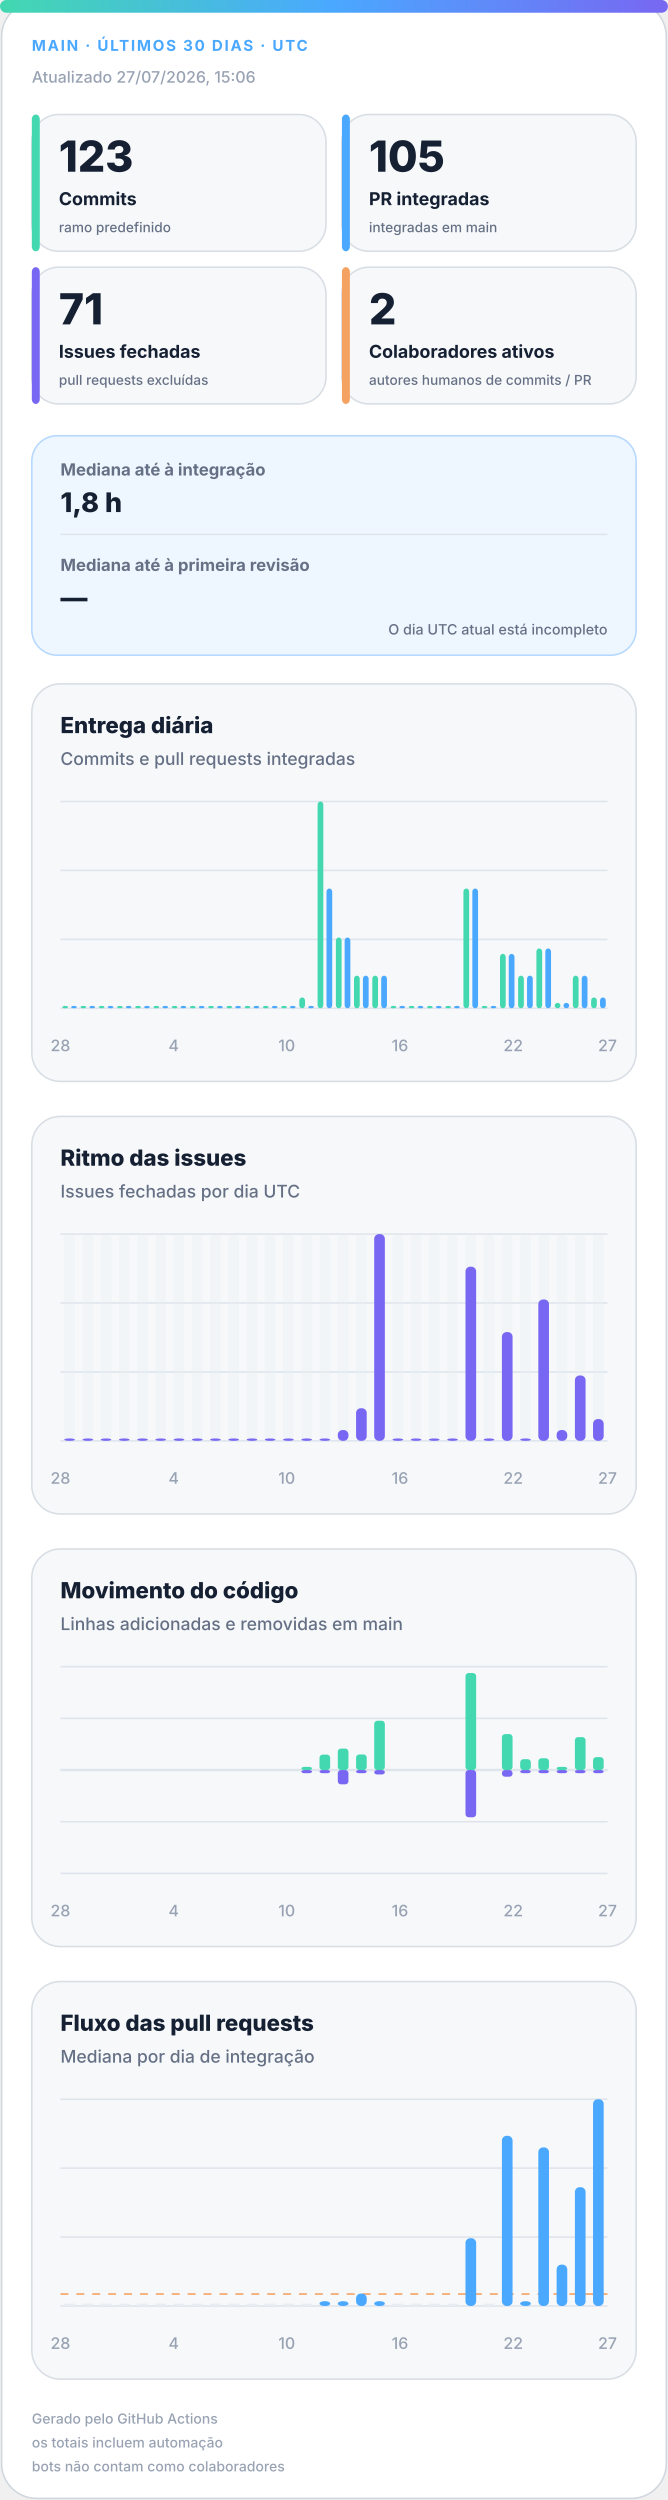
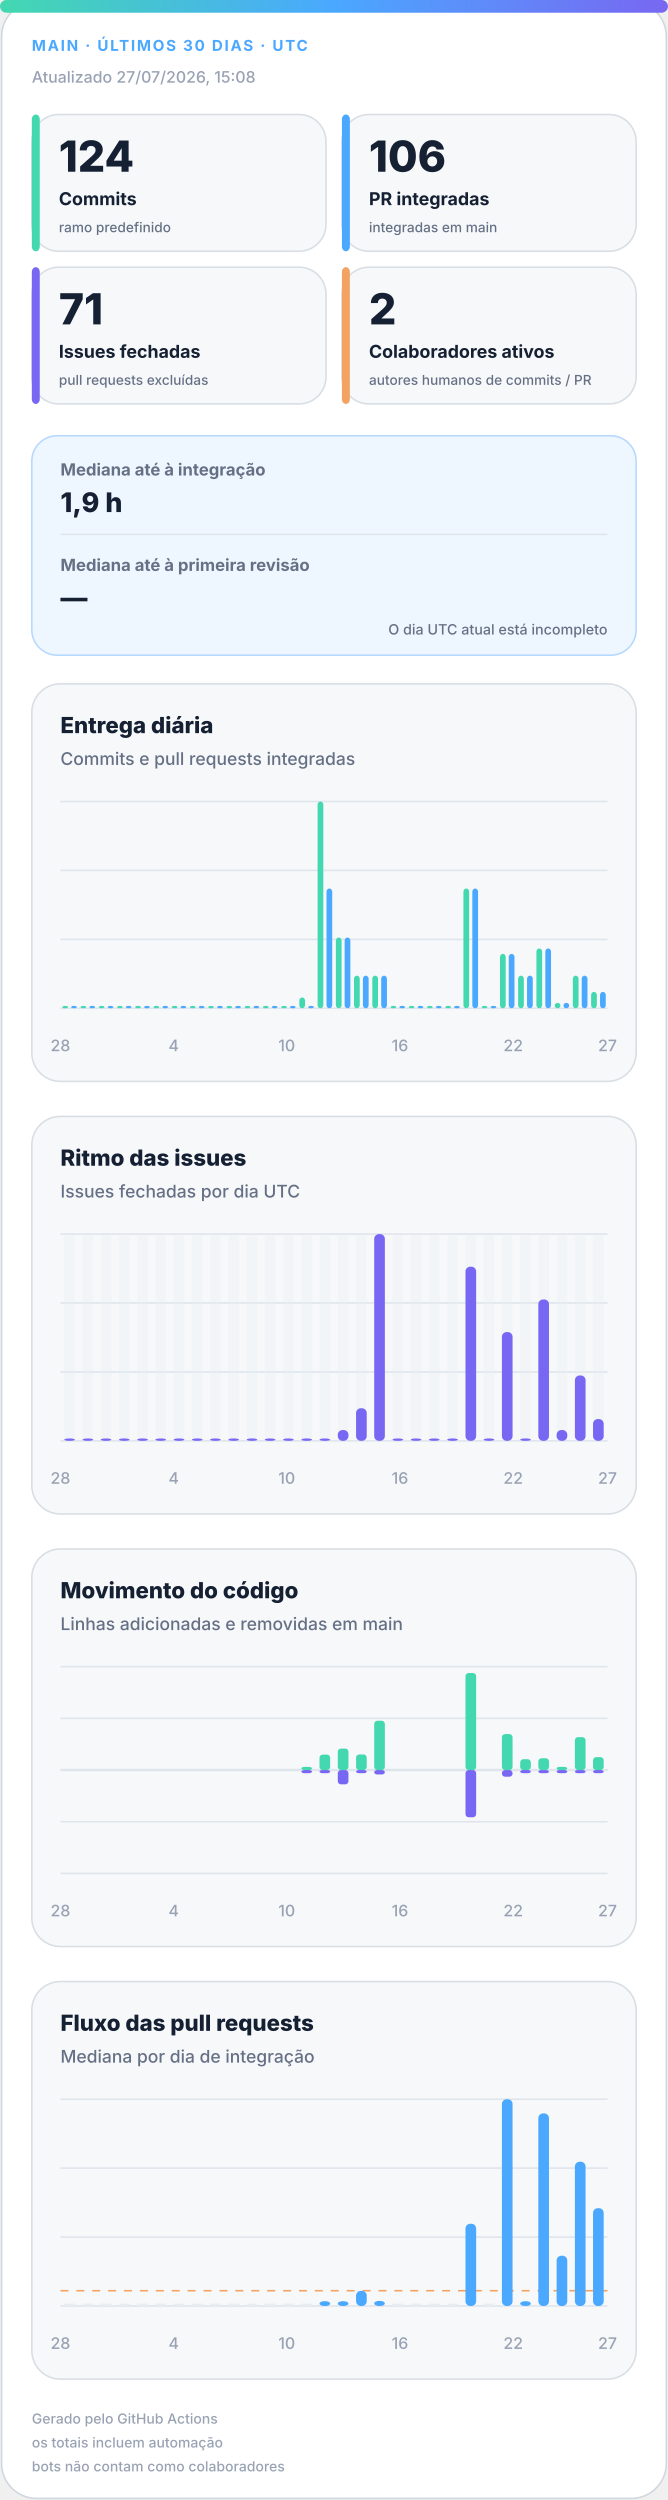
<svg xmlns="http://www.w3.org/2000/svg" width="420" height="1572" viewBox="0 0 420 1572" role="img" aria-labelledby="title desc">
  <defs>
    <linearGradient id="accent" x1="0" y1="0" x2="1" y2="0">
      <stop offset="0%" stop-color="#43d8b0" />
      <stop offset="50%" stop-color="#4aa8ff" />
      <stop offset="100%" stop-color="#7867f2" />
    </linearGradient>
    <linearGradient id="soft" x1="0" y1="0" x2="1" y2="1">
      <stop offset="0%" stop-color="#43d8b0" stop-opacity=".18" />
      <stop offset="100%" stop-color="#7867f2" stop-opacity=".12" />
    </linearGradient>
  </defs>
  <style>
.bg{fill:#fff;stroke:#d0d7de}.surface{fill:#f6f8fa;stroke:#d8dee4}.strong{fill:#eef7ff;stroke:#b6d8ff}.ink{fill:#162033}.muted{fill:#667085}.faint{fill:#98a2b3}.grid{stroke:#dfe5ec}.track{fill:#e7edf3}
.meta{font:750 11px -apple-system,BlinkMacSystemFont,"Segoe UI",sans-serif;letter-spacing:1.1px}.value{font:820 31px -apple-system,BlinkMacSystemFont,"Segoe UI",sans-serif}.label{font:720 13px -apple-system,BlinkMacSystemFont,"Segoe UI",sans-serif}.scope{font:520 10px -apple-system,BlinkMacSystemFont,"Segoe UI",sans-serif}.chart-title{font:760 14px -apple-system,BlinkMacSystemFont,"Segoe UI",sans-serif}.chart-subtitle{font:520 11px -apple-system,BlinkMacSystemFont,"Segoe UI",sans-serif}.small{font:540 10px -apple-system,BlinkMacSystemFont,"Segoe UI",sans-serif}.flow-value{font:780 17px -apple-system,BlinkMacSystemFont,"Segoe UI",sans-serif}
@media(prefers-color-scheme:dark){.bg{fill:#0d1117;stroke:#30363d}.surface{fill:#161b22;stroke:#30363d}.strong{fill:#10263a;stroke:#244d70}.ink{fill:#f0f6fc}.muted{fill:#a7b0bc}.faint{fill:#7d8590}.grid{stroke:#30363d}.track{fill:#27313d}}
</style>
  <rect class="bg" x="1" y="1" width="418" height="1570" rx="22" />
  <rect x="0" y="0" width="420" height="8" rx="4" fill="url(#accent)" />
  <text class="meta" x="20" y="32" fill="#4aa8ff" style="font-size:9.5px">MAIN · ÚLTIMOS 30 DIAS · UTC</text>
-   <text class="small faint" x="20" y="52">Atualizado 27/07/2026, 15:06</text>
+   <text class="small faint" x="20" y="52">Atualizado 27/07/2026, 15:08</text>
  <g>
    <rect class="surface" x="20" y="72" width="185" height="86" rx="17" />
    <rect x="20" y="72" width="5" height="86" rx="3" fill="#43d8b0" />
-     <text class="value ink" x="37" y="108" style="font-size:27px">123</text>
+     <text class="value ink" x="37" y="108" style="font-size:27px">124</text>
    <text class="label ink" x="37" y="129" style="font-size:11.2px">Commits</text>
    <text class="scope muted" x="37" y="146" style="font-size:8.6px">ramo predefinido</text>
  </g>
  <g>
    <rect class="surface" x="215" y="72" width="185" height="86" rx="17" />
    <rect x="215" y="72" width="5" height="86" rx="3" fill="#4aa8ff" />
-     <text class="value ink" x="232" y="108" style="font-size:27px">105</text>
+     <text class="value ink" x="232" y="108" style="font-size:27px">106</text>
    <text class="label ink" x="232" y="129" style="font-size:11.2px">PR integradas</text>
    <text class="scope muted" x="232" y="146" style="font-size:8.6px">integradas em main</text>
  </g>
  <g>
    <rect class="surface" x="20" y="168" width="185" height="86" rx="17" />
    <rect x="20" y="168" width="5" height="86" rx="3" fill="#7867f2" />
    <text class="value ink" x="37" y="204" style="font-size:27px">71</text>
    <text class="label ink" x="37" y="225" style="font-size:11.2px">Issues fechadas</text>
    <text class="scope muted" x="37" y="242" style="font-size:8.6px">pull requests excluídas</text>
  </g>
  <g>
    <rect class="surface" x="215" y="168" width="185" height="86" rx="17" />
    <rect x="215" y="168" width="5" height="86" rx="3" fill="#f4a261" />
    <text class="value ink" x="232" y="204" style="font-size:27px">2</text>
    <text class="label ink" x="232" y="225" style="font-size:11.2px">Colaboradores ativos</text>
    <text class="scope muted" x="232" y="242" style="font-size:8.6px">autores humanos de commits / PR</text>
  </g>
  <g>
    <rect class="strong" x="20" y="274" width="380" height="138" rx="16" fill="url(#soft)" />
    <text class="label muted" x="38" y="299" style="font-size:10.5px">Mediana até à integração</text>
-     <text class="flow-value ink" x="38" y="322">1,8 h</text>
+     <text class="flow-value ink" x="38" y="322">1,9 h</text>
    <line class="grid" x1="38" y1="336" x2="382" y2="336" />
    <text class="label muted" x="38" y="359" style="font-size:10.5px">Mediana até à primeira revisão</text>
    <text class="flow-value ink" x="38" y="382">—</text>
    <text class="scope muted" x="382" y="399" text-anchor="end" style="font-size:9px">O dia UTC atual está incompleto</text>
  </g>
  <g>
    <rect class="surface" x="20" y="430" width="380" height="250" rx="18" />
    <text class="chart-title ink" x="38" y="461">Entrega diária</text>
    <text class="chart-subtitle muted" x="38" y="481">Commits e pull requests integradas</text>
    <line class="grid" x1="38" y1="504.0" x2="382" y2="504.0" />
    <line class="grid" x1="38" y1="547.3" x2="382" y2="547.3" />
    <line class="grid" x1="38" y1="590.7" x2="382" y2="590.7" />
    <line class="grid" x1="38" y1="634.0" x2="382" y2="634.0" />
    <rect x="39.2" y="632.5" width="3.6" height="1.5" rx="2" fill="#43d8b0" />
    <rect x="44.7" y="632.5" width="3.6" height="1.5" rx="2" fill="#4aa8ff" />
    <rect x="50.6" y="632.5" width="3.6" height="1.5" rx="2" fill="#43d8b0" />
    <rect x="56.2" y="632.5" width="3.6" height="1.5" rx="2" fill="#4aa8ff" />
    <rect x="62.1" y="632.5" width="3.6" height="1.5" rx="2" fill="#43d8b0" />
    <rect x="67.7" y="632.5" width="3.6" height="1.5" rx="2" fill="#4aa8ff" />
    <rect x="73.6" y="632.5" width="3.6" height="1.5" rx="2" fill="#43d8b0" />
    <rect x="79.1" y="632.5" width="3.6" height="1.5" rx="2" fill="#4aa8ff" />
    <rect x="85.0" y="632.5" width="3.6" height="1.5" rx="2" fill="#43d8b0" />
    <rect x="90.6" y="632.5" width="3.6" height="1.5" rx="2" fill="#4aa8ff" />
    <rect x="96.5" y="632.5" width="3.6" height="1.5" rx="2" fill="#43d8b0" />
    <rect x="102.1" y="632.5" width="3.6" height="1.5" rx="2" fill="#4aa8ff" />
    <rect x="108.0" y="632.5" width="3.6" height="1.5" rx="2" fill="#43d8b0" />
    <rect x="113.5" y="632.5" width="3.6" height="1.5" rx="2" fill="#4aa8ff" />
    <rect x="119.4" y="632.5" width="3.6" height="1.5" rx="2" fill="#43d8b0" />
    <rect x="125.0" y="632.5" width="3.6" height="1.5" rx="2" fill="#4aa8ff" />
    <rect x="130.9" y="632.5" width="3.6" height="1.5" rx="2" fill="#43d8b0" />
    <rect x="136.5" y="632.5" width="3.6" height="1.5" rx="2" fill="#4aa8ff" />
    <rect x="142.4" y="632.5" width="3.6" height="1.5" rx="2" fill="#43d8b0" />
    <rect x="147.9" y="632.5" width="3.6" height="1.5" rx="2" fill="#4aa8ff" />
    <rect x="153.8" y="632.5" width="3.6" height="1.5" rx="2" fill="#43d8b0" />
    <rect x="159.4" y="632.5" width="3.6" height="1.5" rx="2" fill="#4aa8ff" />
    <rect x="165.3" y="632.5" width="3.6" height="1.5" rx="2" fill="#43d8b0" />
    <rect x="170.9" y="632.5" width="3.6" height="1.5" rx="2" fill="#4aa8ff" />
    <rect x="176.8" y="632.5" width="3.6" height="1.5" rx="2" fill="#43d8b0" />
    <rect x="182.3" y="632.5" width="3.6" height="1.5" rx="2" fill="#4aa8ff" />
    <rect x="188.2" y="627.2" width="3.6" height="6.8" rx="2" fill="#43d8b0" />
    <rect x="193.8" y="632.5" width="3.6" height="1.5" rx="2" fill="#4aa8ff" />
    <rect x="199.7" y="504.0" width="3.6" height="130.0" rx="2" fill="#43d8b0" />
    <rect x="205.3" y="558.7" width="3.6" height="75.3" rx="2" fill="#4aa8ff" />
    <rect x="211.2" y="589.5" width="3.6" height="44.5" rx="2" fill="#43d8b0" />
    <rect x="216.7" y="589.5" width="3.6" height="44.5" rx="2" fill="#4aa8ff" />
    <rect x="222.6" y="613.5" width="3.6" height="20.5" rx="2" fill="#43d8b0" />
    <rect x="228.2" y="613.5" width="3.6" height="20.5" rx="2" fill="#4aa8ff" />
    <rect x="234.1" y="613.5" width="3.6" height="20.5" rx="2" fill="#43d8b0" />
    <rect x="239.7" y="613.5" width="3.6" height="20.5" rx="2" fill="#4aa8ff" />
    <rect x="245.6" y="632.5" width="3.6" height="1.5" rx="2" fill="#43d8b0" />
    <rect x="251.1" y="632.5" width="3.6" height="1.5" rx="2" fill="#4aa8ff" />
    <rect x="257.0" y="632.5" width="3.6" height="1.5" rx="2" fill="#43d8b0" />
    <rect x="262.6" y="632.5" width="3.6" height="1.5" rx="2" fill="#4aa8ff" />
    <rect x="268.5" y="632.5" width="3.6" height="1.5" rx="2" fill="#43d8b0" />
    <rect x="274.1" y="632.5" width="3.6" height="1.5" rx="2" fill="#4aa8ff" />
    <rect x="280.0" y="632.5" width="3.6" height="1.5" rx="2" fill="#43d8b0" />
    <rect x="285.5" y="632.5" width="3.6" height="1.5" rx="2" fill="#4aa8ff" />
    <rect x="291.4" y="558.7" width="3.6" height="75.3" rx="2" fill="#43d8b0" />
    <rect x="297.0" y="558.7" width="3.6" height="75.3" rx="2" fill="#4aa8ff" />
    <rect x="302.9" y="632.5" width="3.6" height="1.5" rx="2" fill="#43d8b0" />
    <rect x="308.5" y="632.5" width="3.6" height="1.5" rx="2" fill="#4aa8ff" />
    <rect x="314.4" y="599.8" width="3.6" height="34.2" rx="2" fill="#43d8b0" />
    <rect x="319.9" y="599.8" width="3.6" height="34.2" rx="2" fill="#4aa8ff" />
    <rect x="325.8" y="613.5" width="3.6" height="20.5" rx="2" fill="#43d8b0" />
    <rect x="331.4" y="613.5" width="3.6" height="20.5" rx="2" fill="#4aa8ff" />
    <rect x="337.3" y="596.4" width="3.6" height="37.6" rx="2" fill="#43d8b0" />
    <rect x="342.9" y="596.4" width="3.6" height="37.6" rx="2" fill="#4aa8ff" />
    <rect x="348.8" y="630.6" width="3.6" height="3.4" rx="2" fill="#43d8b0" />
    <rect x="354.3" y="630.6" width="3.6" height="3.4" rx="2" fill="#4aa8ff" />
    <rect x="360.2" y="613.5" width="3.6" height="20.5" rx="2" fill="#43d8b0" />
    <rect x="365.8" y="613.5" width="3.6" height="20.5" rx="2" fill="#4aa8ff" />
-     <rect x="371.7" y="627.2" width="3.6" height="6.8" rx="2" fill="#43d8b0" />
-     <rect x="377.3" y="627.2" width="3.6" height="6.8" rx="2" fill="#4aa8ff" />
+     <rect x="371.7" y="623.7" width="3.6" height="10.3" rx="2" fill="#43d8b0" />
+     <rect x="377.3" y="623.7" width="3.6" height="10.3" rx="2" fill="#4aa8ff" />
    <text class="small faint" x="38.0" y="661" text-anchor="middle">28</text>
    <text class="small faint" x="109.2" y="661" text-anchor="middle">4</text>
    <text class="small faint" x="180.3" y="661" text-anchor="middle">10</text>
    <text class="small faint" x="251.5" y="661" text-anchor="middle">16</text>
    <text class="small faint" x="322.7" y="661" text-anchor="middle">22</text>
    <text class="small faint" x="382.0" y="661" text-anchor="middle">27</text>
  </g>
  <g>
    <rect class="surface" x="20" y="702" width="380" height="250" rx="18" />
    <text class="chart-title ink" x="38" y="733">Ritmo das issues</text>
    <text class="chart-subtitle muted" x="38" y="753">Issues fechadas por dia UTC</text>
    <line class="grid" x1="38" y1="776.0" x2="382" y2="776.0" />
    <line class="grid" x1="38" y1="819.3" x2="382" y2="819.3" />
    <line class="grid" x1="38" y1="862.7" x2="382" y2="862.7" />
    <line class="grid" x1="38" y1="906.0" x2="382" y2="906.0" />
    <g>
      <rect class="track" x="40.4" y="776" width="6.7" height="130" rx="3" opacity=".3" />
      <rect x="40.4" y="904.5" width="6.7" height="1.5" rx="3" fill="#7867f2" />
    </g>
    <g>
      <rect class="track" x="51.9" y="776" width="6.7" height="130" rx="3" opacity=".3" />
      <rect x="51.9" y="904.5" width="6.7" height="1.5" rx="3" fill="#7867f2" />
    </g>
    <g>
      <rect class="track" x="63.3" y="776" width="6.7" height="130" rx="3" opacity=".3" />
      <rect x="63.3" y="904.5" width="6.7" height="1.5" rx="3" fill="#7867f2" />
    </g>
    <g>
      <rect class="track" x="74.8" y="776" width="6.7" height="130" rx="3" opacity=".3" />
      <rect x="74.8" y="904.5" width="6.7" height="1.5" rx="3" fill="#7867f2" />
    </g>
    <g>
      <rect class="track" x="86.3" y="776" width="6.7" height="130" rx="3" opacity=".3" />
      <rect x="86.3" y="904.5" width="6.7" height="1.5" rx="3" fill="#7867f2" />
    </g>
    <g>
      <rect class="track" x="97.7" y="776" width="6.7" height="130" rx="3" opacity=".3" />
      <rect x="97.7" y="904.5" width="6.7" height="1.5" rx="3" fill="#7867f2" />
    </g>
    <g>
      <rect class="track" x="109.2" y="776" width="6.7" height="130" rx="3" opacity=".3" />
      <rect x="109.2" y="904.5" width="6.7" height="1.5" rx="3" fill="#7867f2" />
    </g>
    <g>
      <rect class="track" x="120.7" y="776" width="6.7" height="130" rx="3" opacity=".3" />
      <rect x="120.7" y="904.5" width="6.7" height="1.5" rx="3" fill="#7867f2" />
    </g>
    <g>
      <rect class="track" x="132.1" y="776" width="6.7" height="130" rx="3" opacity=".3" />
      <rect x="132.1" y="904.5" width="6.7" height="1.5" rx="3" fill="#7867f2" />
    </g>
    <g>
      <rect class="track" x="143.6" y="776" width="6.7" height="130" rx="3" opacity=".3" />
      <rect x="143.6" y="904.5" width="6.7" height="1.5" rx="3" fill="#7867f2" />
    </g>
    <g>
      <rect class="track" x="155.1" y="776" width="6.7" height="130" rx="3" opacity=".3" />
      <rect x="155.1" y="904.5" width="6.7" height="1.5" rx="3" fill="#7867f2" />
    </g>
    <g>
      <rect class="track" x="166.5" y="776" width="6.7" height="130" rx="3" opacity=".3" />
      <rect x="166.5" y="904.5" width="6.7" height="1.5" rx="3" fill="#7867f2" />
    </g>
    <g>
      <rect class="track" x="178.0" y="776" width="6.7" height="130" rx="3" opacity=".3" />
      <rect x="178.0" y="904.5" width="6.7" height="1.5" rx="3" fill="#7867f2" />
    </g>
    <g>
      <rect class="track" x="189.5" y="776" width="6.7" height="130" rx="3" opacity=".3" />
      <rect x="189.5" y="904.5" width="6.7" height="1.5" rx="3" fill="#7867f2" />
    </g>
    <g>
      <rect class="track" x="200.9" y="776" width="6.7" height="130" rx="3" opacity=".3" />
      <rect x="200.9" y="904.5" width="6.7" height="1.5" rx="3" fill="#7867f2" />
    </g>
    <g>
      <rect class="track" x="212.4" y="776" width="6.7" height="130" rx="3" opacity=".3" />
      <rect x="212.4" y="899.2" width="6.7" height="6.8" rx="3" fill="#7867f2" />
    </g>
    <g>
      <rect class="track" x="223.9" y="776" width="6.7" height="130" rx="3" opacity=".3" />
      <rect x="223.9" y="885.5" width="6.7" height="20.5" rx="3" fill="#7867f2" />
    </g>
    <g>
      <rect class="track" x="235.3" y="776" width="6.7" height="130" rx="3" opacity=".3" />
      <rect x="235.3" y="776.0" width="6.7" height="130.0" rx="3" fill="#7867f2" />
    </g>
    <g>
      <rect class="track" x="246.8" y="776" width="6.7" height="130" rx="3" opacity=".3" />
      <rect x="246.8" y="904.5" width="6.7" height="1.5" rx="3" fill="#7867f2" />
    </g>
    <g>
      <rect class="track" x="258.3" y="776" width="6.7" height="130" rx="3" opacity=".3" />
      <rect x="258.3" y="904.5" width="6.7" height="1.5" rx="3" fill="#7867f2" />
    </g>
    <g>
      <rect class="track" x="269.7" y="776" width="6.7" height="130" rx="3" opacity=".3" />
      <rect x="269.7" y="904.5" width="6.7" height="1.5" rx="3" fill="#7867f2" />
    </g>
    <g>
      <rect class="track" x="281.2" y="776" width="6.7" height="130" rx="3" opacity=".3" />
      <rect x="281.2" y="904.5" width="6.7" height="1.5" rx="3" fill="#7867f2" />
    </g>
    <g>
      <rect class="track" x="292.7" y="776" width="6.7" height="130" rx="3" opacity=".3" />
      <rect x="292.7" y="796.5" width="6.7" height="109.5" rx="3" fill="#7867f2" />
    </g>
    <g>
      <rect class="track" x="304.1" y="776" width="6.7" height="130" rx="3" opacity=".3" />
      <rect x="304.1" y="904.5" width="6.7" height="1.5" rx="3" fill="#7867f2" />
    </g>
    <g>
      <rect class="track" x="315.6" y="776" width="6.7" height="130" rx="3" opacity=".3" />
      <rect x="315.6" y="837.6" width="6.7" height="68.4" rx="3" fill="#7867f2" />
    </g>
    <g>
      <rect class="track" x="327.1" y="776" width="6.7" height="130" rx="3" opacity=".3" />
      <rect x="327.1" y="904.5" width="6.7" height="1.5" rx="3" fill="#7867f2" />
    </g>
    <g>
      <rect class="track" x="338.5" y="776" width="6.7" height="130" rx="3" opacity=".3" />
      <rect x="338.5" y="817.1" width="6.7" height="88.9" rx="3" fill="#7867f2" />
    </g>
    <g>
      <rect class="track" x="350.0" y="776" width="6.7" height="130" rx="3" opacity=".3" />
      <rect x="350.0" y="899.2" width="6.7" height="6.8" rx="3" fill="#7867f2" />
    </g>
    <g>
      <rect class="track" x="361.5" y="776" width="6.7" height="130" rx="3" opacity=".3" />
      <rect x="361.5" y="864.9" width="6.7" height="41.1" rx="3" fill="#7867f2" />
    </g>
    <g>
      <rect class="track" x="372.9" y="776" width="6.7" height="130" rx="3" opacity=".3" />
      <rect x="372.9" y="892.3" width="6.7" height="13.7" rx="3" fill="#7867f2" />
    </g>
    <text class="small faint" x="38.0" y="933" text-anchor="middle">28</text>
    <text class="small faint" x="109.2" y="933" text-anchor="middle">4</text>
    <text class="small faint" x="180.3" y="933" text-anchor="middle">10</text>
    <text class="small faint" x="251.5" y="933" text-anchor="middle">16</text>
    <text class="small faint" x="322.7" y="933" text-anchor="middle">22</text>
    <text class="small faint" x="382.0" y="933" text-anchor="middle">27</text>
  </g>
  <g>
    <rect class="surface" x="20" y="974" width="380" height="250" rx="18" />
    <text class="chart-title ink" x="38" y="1005">Movimento do código</text>
    <text class="chart-subtitle muted" x="38" y="1025">Linhas adicionadas e removidas em main</text>
    <line class="grid" x1="38" y1="1048.0" x2="382" y2="1048.0" />
    <line class="grid" x1="38" y1="1080.5" x2="382" y2="1080.5" />
    <line class="grid" x1="38" y1="1113.0" x2="382" y2="1113.0" />
    <line class="grid" x1="38" y1="1145.5" x2="382" y2="1145.5" />
    <line class="grid" x1="38" y1="1178.0" x2="382" y2="1178.0" />
    <line class="grid" x1="38" y1="1113" x2="382" y2="1113" stroke-width="1.5" />
    <rect x="40.4" y="1113.0" width="6.7" height="0.0" rx="2" fill="#43d8b0" />
    <rect x="40.4" y="1113" width="6.7" height="0.0" rx="2" fill="#7867f2" />
    <rect x="51.9" y="1113.0" width="6.7" height="0.0" rx="2" fill="#43d8b0" />
    <rect x="51.9" y="1113" width="6.7" height="0.0" rx="2" fill="#7867f2" />
    <rect x="63.3" y="1113.0" width="6.7" height="0.0" rx="2" fill="#43d8b0" />
    <rect x="63.3" y="1113" width="6.7" height="0.0" rx="2" fill="#7867f2" />
    <rect x="74.8" y="1113.0" width="6.7" height="0.0" rx="2" fill="#43d8b0" />
    <rect x="74.8" y="1113" width="6.7" height="0.0" rx="2" fill="#7867f2" />
    <rect x="86.3" y="1113.0" width="6.7" height="0.0" rx="2" fill="#43d8b0" />
    <rect x="86.3" y="1113" width="6.7" height="0.0" rx="2" fill="#7867f2" />
    <rect x="97.7" y="1113.0" width="6.7" height="0.0" rx="2" fill="#43d8b0" />
    <rect x="97.7" y="1113" width="6.7" height="0.0" rx="2" fill="#7867f2" />
    <rect x="109.2" y="1113.0" width="6.7" height="0.0" rx="2" fill="#43d8b0" />
    <rect x="109.2" y="1113" width="6.7" height="0.0" rx="2" fill="#7867f2" />
    <rect x="120.7" y="1113.0" width="6.7" height="0.0" rx="2" fill="#43d8b0" />
    <rect x="120.7" y="1113" width="6.7" height="0.0" rx="2" fill="#7867f2" />
    <rect x="132.1" y="1113.0" width="6.7" height="0.0" rx="2" fill="#43d8b0" />
    <rect x="132.1" y="1113" width="6.7" height="0.0" rx="2" fill="#7867f2" />
    <rect x="143.6" y="1113.0" width="6.7" height="0.0" rx="2" fill="#43d8b0" />
    <rect x="143.6" y="1113" width="6.7" height="0.0" rx="2" fill="#7867f2" />
    <rect x="155.1" y="1113.0" width="6.7" height="0.0" rx="2" fill="#43d8b0" />
    <rect x="155.1" y="1113" width="6.7" height="0.0" rx="2" fill="#7867f2" />
    <rect x="166.5" y="1113.0" width="6.7" height="0.0" rx="2" fill="#43d8b0" />
    <rect x="166.5" y="1113" width="6.7" height="0.0" rx="2" fill="#7867f2" />
    <rect x="178.0" y="1113.0" width="6.7" height="0.0" rx="2" fill="#43d8b0" />
    <rect x="178.0" y="1113" width="6.7" height="0.0" rx="2" fill="#7867f2" />
    <rect x="189.5" y="1111.0" width="6.7" height="2.0" rx="2" fill="#43d8b0" />
    <rect x="189.5" y="1113" width="6.7" height="2.0" rx="2" fill="#7867f2" />
    <rect x="200.9" y="1103.3" width="6.7" height="9.7" rx="2" fill="#43d8b0" />
    <rect x="200.9" y="1113" width="6.7" height="2.0" rx="2" fill="#7867f2" />
    <rect x="212.4" y="1099.5" width="6.7" height="13.5" rx="2" fill="#43d8b0" />
    <rect x="212.4" y="1113" width="6.7" height="9.0" rx="2" fill="#7867f2" />
    <rect x="223.9" y="1103.2" width="6.7" height="9.8" rx="2" fill="#43d8b0" />
    <rect x="223.9" y="1113" width="6.7" height="2.0" rx="2" fill="#7867f2" />
    <rect x="235.3" y="1082.0" width="6.7" height="31.0" rx="2" fill="#43d8b0" />
    <rect x="235.3" y="1113" width="6.7" height="2.8" rx="2" fill="#7867f2" />
    <rect x="246.8" y="1113.0" width="6.7" height="0.0" rx="2" fill="#43d8b0" />
    <rect x="246.8" y="1113" width="6.7" height="0.0" rx="2" fill="#7867f2" />
    <rect x="258.3" y="1113.0" width="6.7" height="0.0" rx="2" fill="#43d8b0" />
    <rect x="258.3" y="1113" width="6.7" height="0.0" rx="2" fill="#7867f2" />
    <rect x="269.7" y="1113.0" width="6.7" height="0.0" rx="2" fill="#43d8b0" />
    <rect x="269.7" y="1113" width="6.7" height="0.0" rx="2" fill="#7867f2" />
    <rect x="281.2" y="1113.0" width="6.7" height="0.0" rx="2" fill="#43d8b0" />
    <rect x="281.2" y="1113" width="6.7" height="0.0" rx="2" fill="#7867f2" />
    <rect x="292.7" y="1052.0" width="6.7" height="61.0" rx="2" fill="#43d8b0" />
    <rect x="292.7" y="1113" width="6.7" height="29.7" rx="2" fill="#7867f2" />
    <rect x="304.1" y="1113.0" width="6.7" height="0.0" rx="2" fill="#43d8b0" />
    <rect x="304.1" y="1113" width="6.7" height="0.0" rx="2" fill="#7867f2" />
    <rect x="315.6" y="1090.4" width="6.7" height="22.6" rx="2" fill="#43d8b0" />
    <rect x="315.6" y="1113" width="6.7" height="4.2" rx="2" fill="#7867f2" />
    <rect x="327.1" y="1106.2" width="6.7" height="6.8" rx="2" fill="#43d8b0" />
    <rect x="327.1" y="1113" width="6.7" height="2.0" rx="2" fill="#7867f2" />
    <rect x="338.5" y="1105.6" width="6.7" height="7.4" rx="2" fill="#43d8b0" />
    <rect x="338.5" y="1113" width="6.7" height="2.0" rx="2" fill="#7867f2" />
    <rect x="350.0" y="1111.0" width="6.7" height="2.0" rx="2" fill="#43d8b0" />
    <rect x="350.0" y="1113" width="6.7" height="2.0" rx="2" fill="#7867f2" />
    <rect x="361.5" y="1092.3" width="6.7" height="20.7" rx="2" fill="#43d8b0" />
    <rect x="361.5" y="1113" width="6.7" height="2.0" rx="2" fill="#7867f2" />
    <rect x="372.9" y="1104.9" width="6.7" height="8.1" rx="2" fill="#43d8b0" />
    <rect x="372.9" y="1113" width="6.7" height="2.0" rx="2" fill="#7867f2" />
    <text class="small faint" x="38.0" y="1205" text-anchor="middle">28</text>
    <text class="small faint" x="109.2" y="1205" text-anchor="middle">4</text>
    <text class="small faint" x="180.3" y="1205" text-anchor="middle">10</text>
    <text class="small faint" x="251.5" y="1205" text-anchor="middle">16</text>
    <text class="small faint" x="322.7" y="1205" text-anchor="middle">22</text>
    <text class="small faint" x="382.0" y="1205" text-anchor="middle">27</text>
  </g>
  <g>
    <rect class="surface" x="20" y="1246" width="380" height="250" rx="18" />
    <text class="chart-title ink" x="38" y="1277">Fluxo das pull requests</text>
    <text class="chart-subtitle muted" x="38" y="1297">Mediana por dia de integração</text>
    <line class="grid" x1="38" y1="1320.0" x2="382" y2="1320.0" />
    <line class="grid" x1="38" y1="1363.3" x2="382" y2="1363.3" />
    <line class="grid" x1="38" y1="1406.7" x2="382" y2="1406.7" />
    <line class="grid" x1="38" y1="1450.0" x2="382" y2="1450.0" />
-     <line x1="38" y1="1442.5" x2="382" y2="1442.5" stroke="#f4a261" stroke-dasharray="5 5" />
+     <line x1="38" y1="1440.4" x2="382" y2="1440.4" stroke="#f4a261" stroke-dasharray="5 5" />
    <rect class="track" x="40.4" y="1448.5" width="6.7" height="1.5" />
    <rect class="track" x="51.9" y="1448.5" width="6.7" height="1.5" />
    <rect class="track" x="63.3" y="1448.5" width="6.7" height="1.5" />
    <rect class="track" x="74.8" y="1448.5" width="6.7" height="1.5" />
    <rect class="track" x="86.3" y="1448.5" width="6.7" height="1.5" />
    <rect class="track" x="97.7" y="1448.5" width="6.7" height="1.5" />
    <rect class="track" x="109.2" y="1448.5" width="6.7" height="1.5" />
    <rect class="track" x="120.7" y="1448.5" width="6.7" height="1.5" />
    <rect class="track" x="132.1" y="1448.5" width="6.7" height="1.5" />
    <rect class="track" x="143.6" y="1448.5" width="6.7" height="1.5" />
    <rect class="track" x="155.1" y="1448.5" width="6.7" height="1.5" />
    <rect class="track" x="166.5" y="1448.5" width="6.7" height="1.5" />
    <rect class="track" x="178.0" y="1448.5" width="6.7" height="1.5" />
    <rect class="track" x="189.5" y="1448.5" width="6.7" height="1.5" />
    <rect x="200.9" y="1447.0" width="6.7" height="3.0" rx="3" fill="#4aa8ff" />
    <rect x="212.4" y="1447.0" width="6.7" height="3.0" rx="3" fill="#4aa8ff" />
-     <rect x="223.9" y="1442.2" width="6.7" height="7.8" rx="3" fill="#4aa8ff" />
-     <rect x="235.3" y="1447.0" width="6.7" height="3.0" rx="3" fill="#4aa8ff" />
+     <rect x="223.9" y="1440.5" width="6.7" height="9.5" rx="3" fill="#4aa8ff" />
+     <rect x="235.3" y="1446.8" width="6.7" height="3.2" rx="3" fill="#4aa8ff" />
    <rect class="track" x="246.8" y="1448.5" width="6.7" height="1.5" />
    <rect class="track" x="258.3" y="1448.5" width="6.7" height="1.5" />
    <rect class="track" x="269.7" y="1448.5" width="6.7" height="1.5" />
    <rect class="track" x="281.2" y="1448.5" width="6.7" height="1.5" />
-     <rect x="292.7" y="1407.4" width="6.7" height="42.6" rx="3" fill="#4aa8ff" />
+     <rect x="292.7" y="1398.3" width="6.7" height="51.7" rx="3" fill="#4aa8ff" />
    <rect class="track" x="304.1" y="1448.5" width="6.7" height="1.5" />
-     <rect x="315.6" y="1343.0" width="6.7" height="107.0" rx="3" fill="#4aa8ff" />
+     <rect x="315.6" y="1320.0" width="6.7" height="130.0" rx="3" fill="#4aa8ff" />
    <rect x="327.1" y="1447.0" width="6.7" height="3.0" rx="3" fill="#4aa8ff" />
-     <rect x="338.5" y="1350.3" width="6.7" height="99.7" rx="3" fill="#4aa8ff" />
-     <rect x="350.0" y="1424.0" width="6.7" height="26.0" rx="3" fill="#4aa8ff" />
-     <rect x="361.5" y="1375.3" width="6.7" height="74.7" rx="3" fill="#4aa8ff" />
-     <rect x="372.9" y="1320.0" width="6.7" height="130.0" rx="3" fill="#4aa8ff" />
+     <rect x="338.5" y="1328.9" width="6.7" height="121.1" rx="3" fill="#4aa8ff" />
+     <rect x="350.0" y="1418.4" width="6.7" height="31.6" rx="3" fill="#4aa8ff" />
+     <rect x="361.5" y="1359.3" width="6.7" height="90.7" rx="3" fill="#4aa8ff" />
+     <rect x="372.9" y="1388.5" width="6.7" height="61.5" rx="3" fill="#4aa8ff" />
    <text class="small faint" x="38.0" y="1477" text-anchor="middle">28</text>
    <text class="small faint" x="109.2" y="1477" text-anchor="middle">4</text>
    <text class="small faint" x="180.3" y="1477" text-anchor="middle">10</text>
    <text class="small faint" x="251.5" y="1477" text-anchor="middle">16</text>
    <text class="small faint" x="322.7" y="1477" text-anchor="middle">22</text>
    <text class="small faint" x="382.0" y="1477" text-anchor="middle">27</text>
  </g>
  <text class="small faint" x="20" y="1524" style="font-size:8.8px">Gerado pelo GitHub Actions</text>
  <text class="small faint" x="20" y="1539" style="font-size:8.8px">os totais incluem automação</text>
  <text class="small faint" x="20" y="1554" style="font-size:8.8px">bots não contam como colaboradores</text>
</svg>
